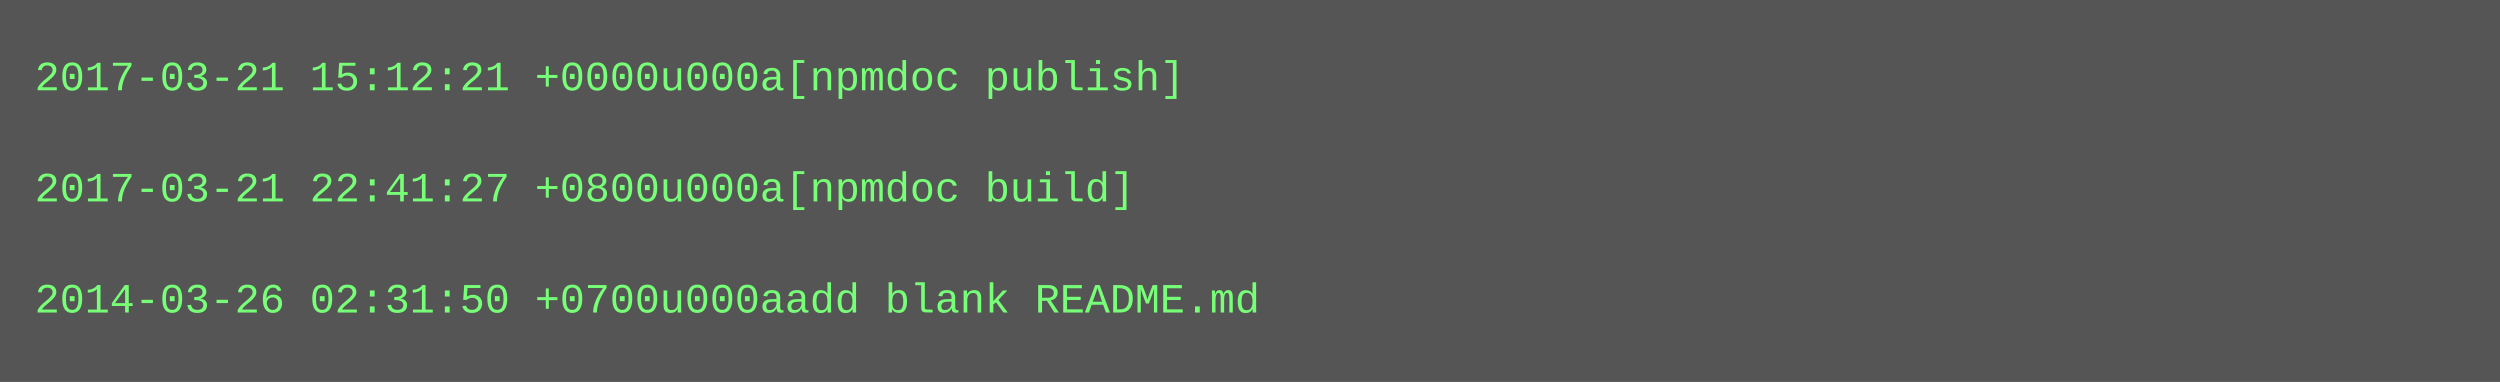
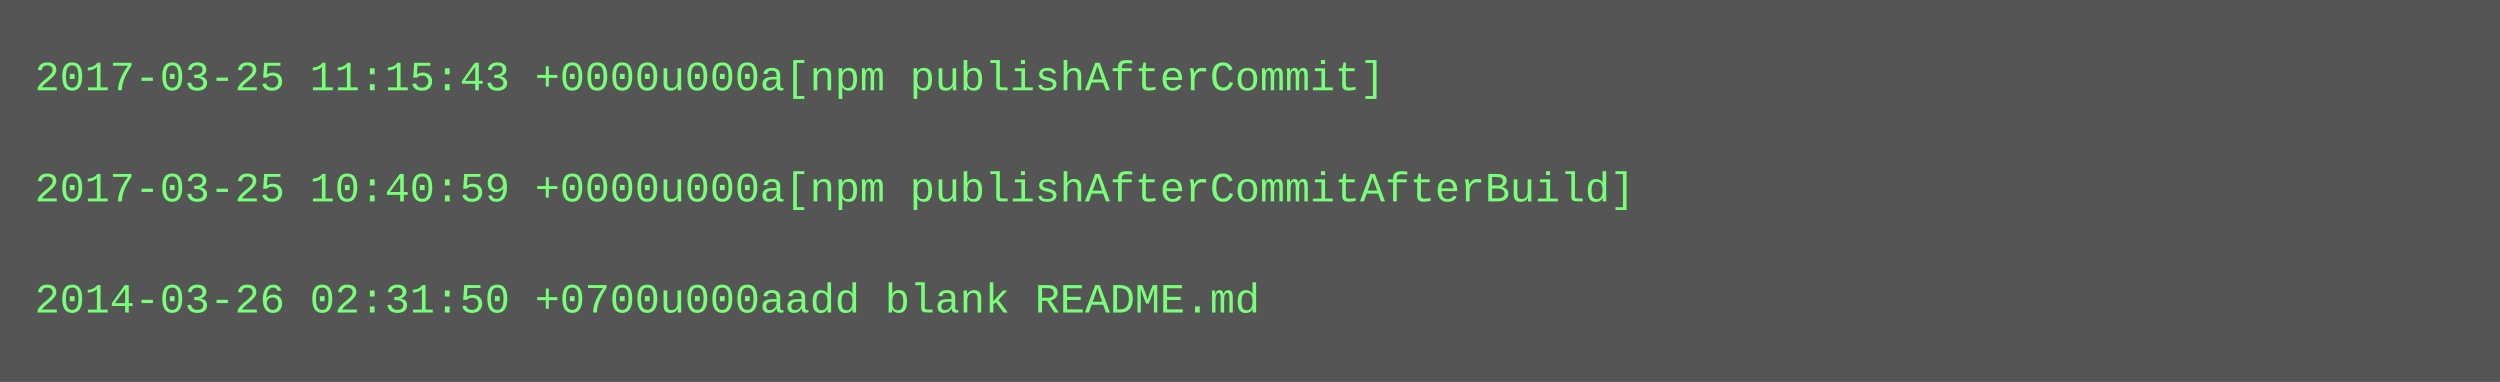
<svg xmlns="http://www.w3.org/2000/svg" height="110" width="720">
  <rect height="110" fill="#555" width="720" />
  <text fill="#7f7" font-family="Courier New" font-size="12" xml:space="preserve">
-     <tspan x="10" y="26">2017-03-21 15:12:21 +0000u000a[npmdoc publish]</tspan>
+     <tspan x="10" y="26">2017-03-25 11:15:43 +0000u000a[npm publishAfterCommit]</tspan>
    <tspan x="10" y="42" />
-     <tspan x="10" y="58">2017-03-21 22:41:27 +0800u000a[npmdoc build]</tspan>
+     <tspan x="10" y="58">2017-03-25 10:40:59 +0000u000a[npm publishAfterCommitAfterBuild]</tspan>
    <tspan x="10" y="74" />
    <tspan x="10" y="90">2014-03-26 02:31:50 +0700u000aadd blank README.md</tspan>
  </text>
</svg>
